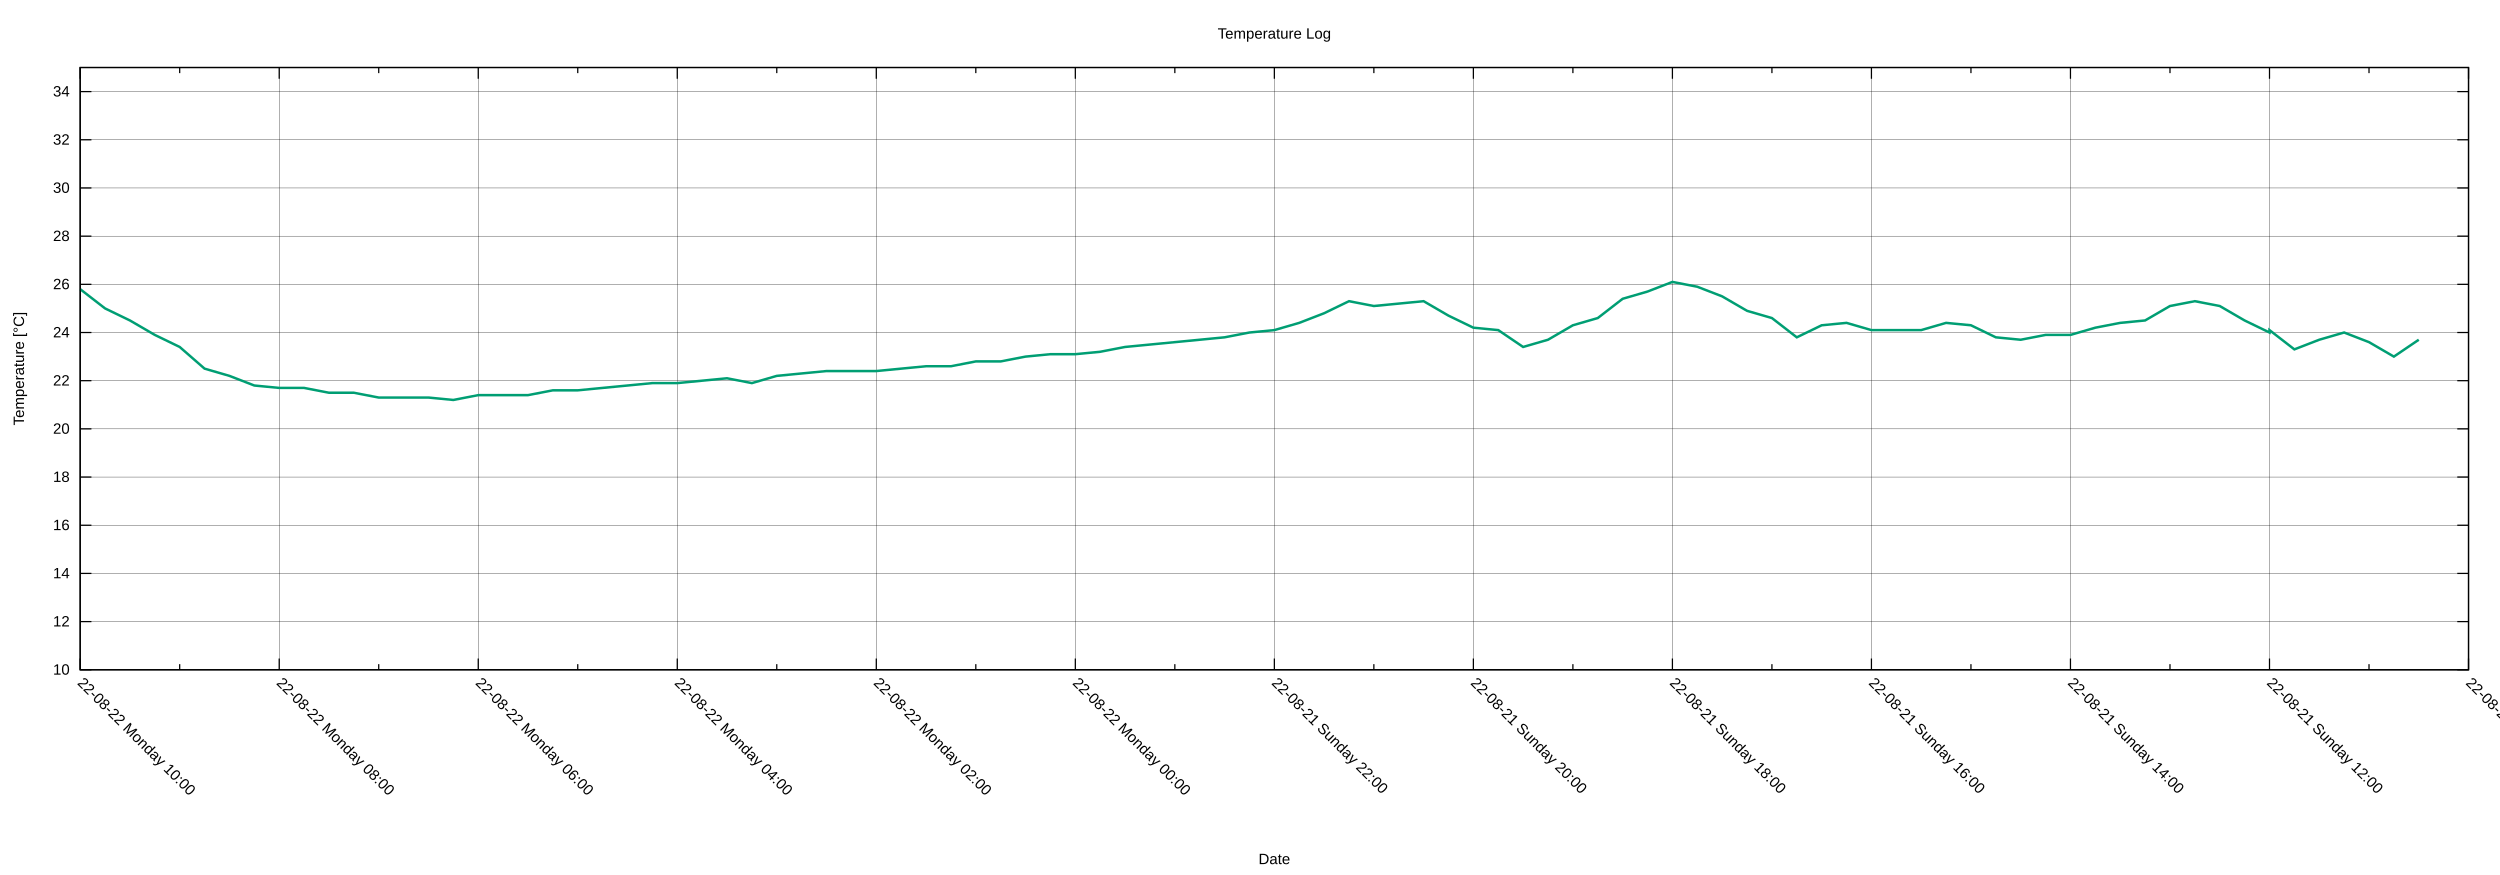
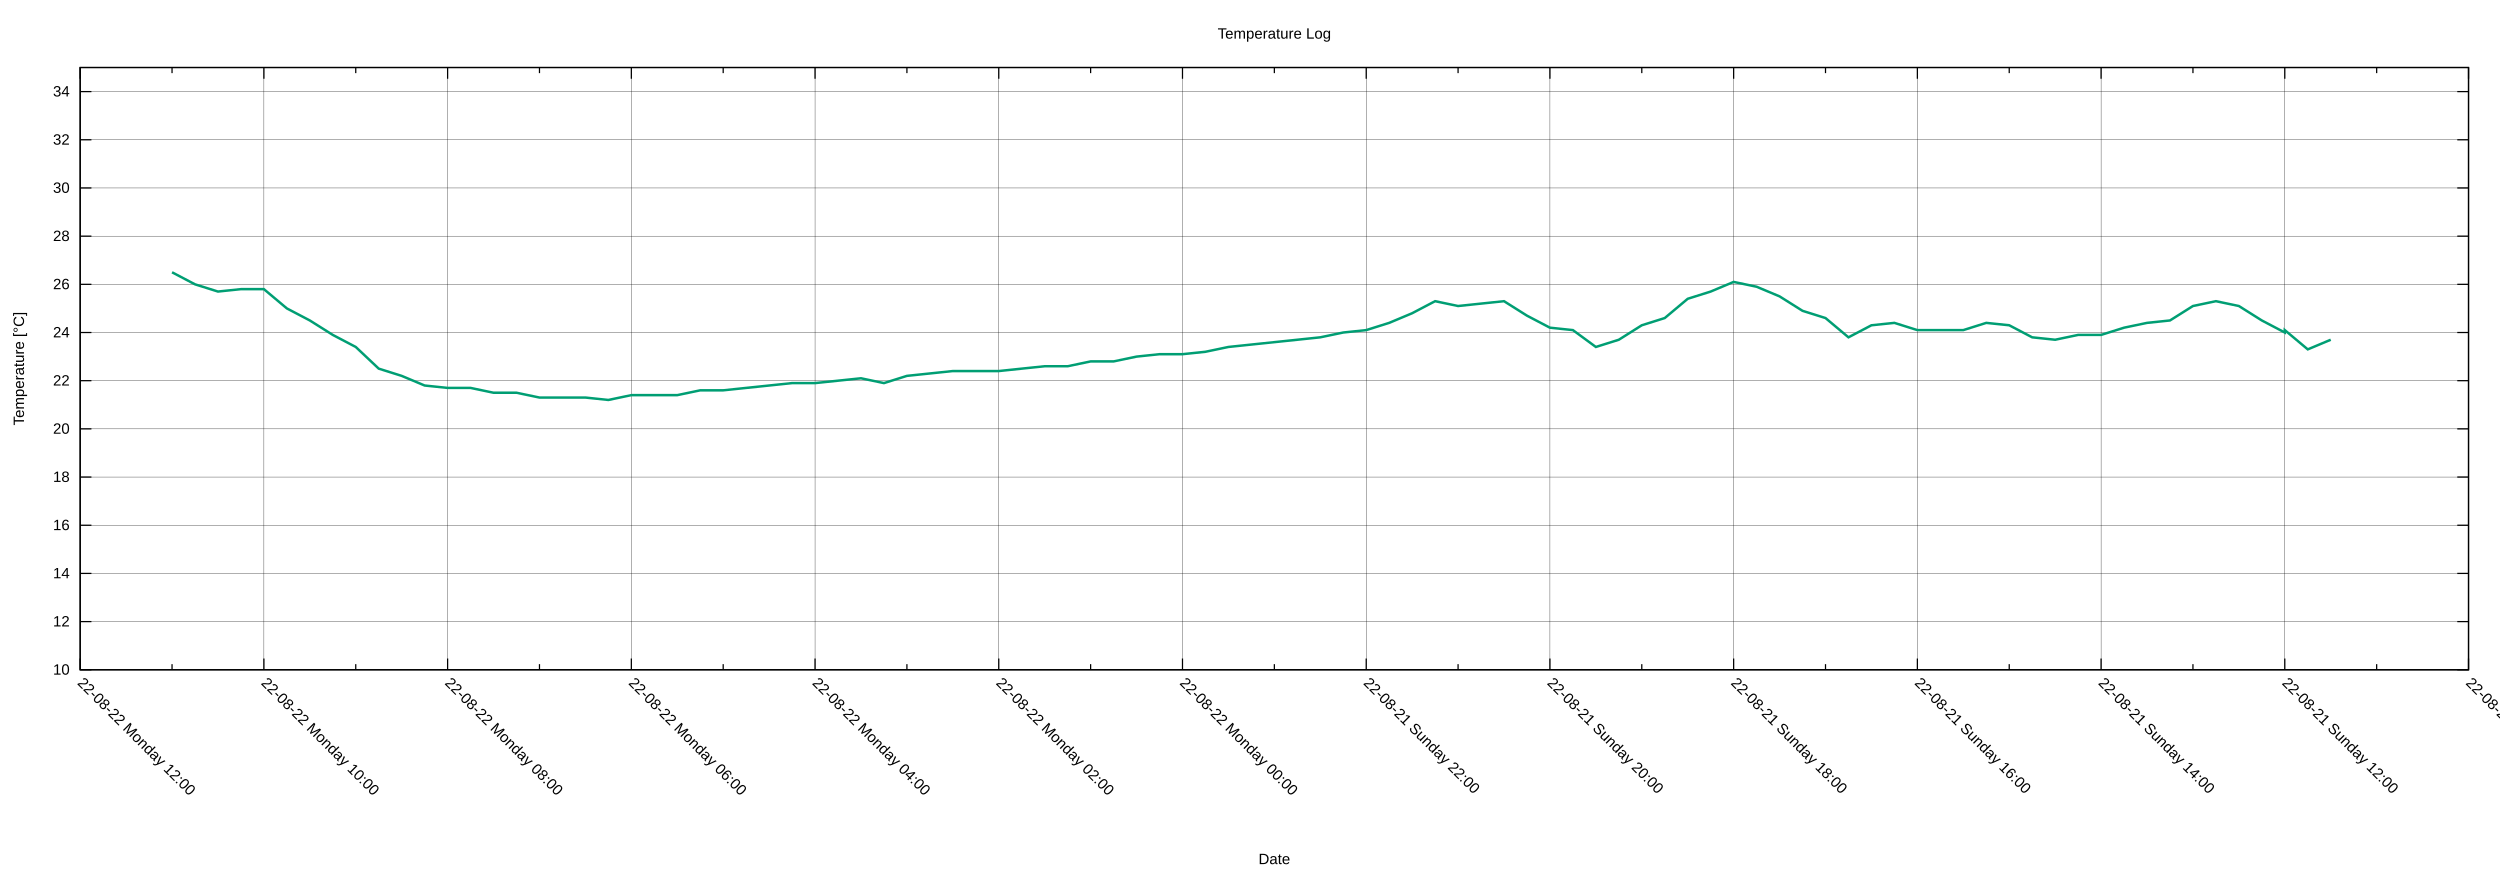
<svg xmlns="http://www.w3.org/2000/svg" xmlns:xlink="http://www.w3.org/1999/xlink" width="2000" height="700" viewBox="0 0 2000 700">
  <g id="gnuplot_canvas">
    <rect x="0" y="0" width="2000" height="700" fill="none" />
    <defs>
      <circle id="gpDot" r="0.5" stroke-width="0.5" stroke="currentColor" />
      <path id="gpPt0" stroke-width="0.222" stroke="currentColor" d="M-1,0 h2 M0,-1 v2" />
      <path id="gpPt1" stroke-width="0.222" stroke="currentColor" d="M-1,-1 L1,1 M1,-1 L-1,1" />
      <path id="gpPt2" stroke-width="0.222" stroke="currentColor" d="M-1,0 L1,0 M0,-1 L0,1 M-1,-1 L1,1 M-1,1 L1,-1" />
      <rect id="gpPt3" stroke-width="0.222" stroke="currentColor" x="-1" y="-1" width="2" height="2" />
      <rect id="gpPt4" stroke-width="0.222" stroke="currentColor" fill="currentColor" x="-1" y="-1" width="2" height="2" />
      <circle id="gpPt5" stroke-width="0.222" stroke="currentColor" cx="0" cy="0" r="1" />
      <use xlink:href="#gpPt5" id="gpPt6" fill="currentColor" stroke="none" />
      <path id="gpPt7" stroke-width="0.222" stroke="currentColor" d="M0,-1.33 L-1.33,0.67 L1.33,0.67 z" />
      <use xlink:href="#gpPt7" id="gpPt8" fill="currentColor" stroke="none" />
      <use xlink:href="#gpPt7" id="gpPt9" stroke="currentColor" transform="rotate(180)" />
      <use xlink:href="#gpPt9" id="gpPt10" fill="currentColor" stroke="none" />
      <use xlink:href="#gpPt3" id="gpPt11" stroke="currentColor" transform="rotate(45)" />
      <use xlink:href="#gpPt11" id="gpPt12" fill="currentColor" stroke="none" />
      <path id="gpPt13" stroke-width="0.222" stroke="currentColor" d="M0,1.330 L1.265,0.411 L0.782,-1.067 L-0.782,-1.076 L-1.265,0.411 z" />
      <use xlink:href="#gpPt13" id="gpPt14" fill="currentColor" stroke="none" />
      <filter id="textbox" filterUnits="objectBoundingBox" x="0" y="0" height="1" width="1">
        <feFlood flood-color="white" flood-opacity="1" result="bgnd" />
        <feComposite in="SourceGraphic" in2="bgnd" operator="atop" />
      </filter>
      <filter id="greybox" filterUnits="objectBoundingBox" x="0" y="0" height="1" width="1">
        <feFlood flood-color="lightgrey" flood-opacity="1" result="grey" />
        <feComposite in="SourceGraphic" in2="grey" operator="atop" />
      </filter>
    </defs>
    <g fill="none" color="white" stroke="currentColor" stroke-width="1.00" stroke-linecap="butt" stroke-linejoin="miter">
</g>
    <g fill="none" color="black" stroke="currentColor" stroke-width="1.00" stroke-linecap="butt" stroke-linejoin="miter">
</g>
    <g fill="none" color="black" stroke="black" stroke-width="0.25" stroke-linecap="butt" stroke-linejoin="miter">
</g>
    <g fill="none" color="black" stroke="currentColor" stroke-width="0.25" stroke-linecap="butt" stroke-linejoin="miter">
      <path stroke="black" class="gridline" d="M64.14,535.82 L1974.82,535.82  " />
    </g>
    <g fill="none" color="black" stroke="black" stroke-width="1.00" stroke-linecap="butt" stroke-linejoin="miter">
</g>
    <g fill="none" color="black" stroke="currentColor" stroke-width="1.00" stroke-linecap="butt" stroke-linejoin="miter">
      <path stroke="black" d="M64.14,535.82 L73.14,535.82 M1974.82,535.82 L1965.82,535.82  " />
      <g transform="translate(55.75,539.72)" stroke="none" fill="black" font-family="Arial" font-size="12.00" text-anchor="end">
        <text>
          <tspan font-family="Arial"> 10</tspan>
        </text>
      </g>
    </g>
    <g fill="none" color="black" stroke="currentColor" stroke-width="1.00" stroke-linecap="butt" stroke-linejoin="miter">
</g>
    <g fill="none" color="black" stroke="black" stroke-width="0.25" stroke-linecap="butt" stroke-linejoin="miter">
</g>
    <g fill="none" color="black" stroke="currentColor" stroke-width="0.25" stroke-linecap="butt" stroke-linejoin="miter">
      <path stroke="black" class="gridline" d="M64.14,497.28 L1974.82,497.28  " />
    </g>
    <g fill="none" color="black" stroke="black" stroke-width="1.00" stroke-linecap="butt" stroke-linejoin="miter">
</g>
    <g fill="none" color="black" stroke="currentColor" stroke-width="1.00" stroke-linecap="butt" stroke-linejoin="miter">
      <path stroke="black" d="M64.14,497.28 L73.14,497.28 M1974.82,497.28 L1965.82,497.28  " />
      <g transform="translate(55.75,501.18)" stroke="none" fill="black" font-family="Arial" font-size="12.00" text-anchor="end">
        <text>
          <tspan font-family="Arial"> 12</tspan>
        </text>
      </g>
    </g>
    <g fill="none" color="black" stroke="currentColor" stroke-width="1.00" stroke-linecap="butt" stroke-linejoin="miter">
</g>
    <g fill="none" color="black" stroke="black" stroke-width="0.25" stroke-linecap="butt" stroke-linejoin="miter">
</g>
    <g fill="none" color="black" stroke="currentColor" stroke-width="0.25" stroke-linecap="butt" stroke-linejoin="miter">
      <path stroke="black" class="gridline" d="M64.14,458.73 L1974.82,458.73  " />
    </g>
    <g fill="none" color="black" stroke="black" stroke-width="1.00" stroke-linecap="butt" stroke-linejoin="miter">
</g>
    <g fill="none" color="black" stroke="currentColor" stroke-width="1.00" stroke-linecap="butt" stroke-linejoin="miter">
      <path stroke="black" d="M64.14,458.73 L73.14,458.73 M1974.82,458.73 L1965.82,458.73  " />
      <g transform="translate(55.75,462.63)" stroke="none" fill="black" font-family="Arial" font-size="12.00" text-anchor="end">
        <text>
          <tspan font-family="Arial"> 14</tspan>
        </text>
      </g>
    </g>
    <g fill="none" color="black" stroke="currentColor" stroke-width="1.00" stroke-linecap="butt" stroke-linejoin="miter">
</g>
    <g fill="none" color="black" stroke="black" stroke-width="0.25" stroke-linecap="butt" stroke-linejoin="miter">
</g>
    <g fill="none" color="black" stroke="currentColor" stroke-width="0.25" stroke-linecap="butt" stroke-linejoin="miter">
      <path stroke="black" class="gridline" d="M64.14,420.19 L1974.82,420.19  " />
    </g>
    <g fill="none" color="black" stroke="black" stroke-width="1.00" stroke-linecap="butt" stroke-linejoin="miter">
</g>
    <g fill="none" color="black" stroke="currentColor" stroke-width="1.00" stroke-linecap="butt" stroke-linejoin="miter">
      <path stroke="black" d="M64.14,420.19 L73.14,420.19 M1974.82,420.19 L1965.82,420.19  " />
      <g transform="translate(55.75,424.09)" stroke="none" fill="black" font-family="Arial" font-size="12.00" text-anchor="end">
        <text>
          <tspan font-family="Arial"> 16</tspan>
        </text>
      </g>
    </g>
    <g fill="none" color="black" stroke="currentColor" stroke-width="1.00" stroke-linecap="butt" stroke-linejoin="miter">
</g>
    <g fill="none" color="black" stroke="black" stroke-width="0.25" stroke-linecap="butt" stroke-linejoin="miter">
</g>
    <g fill="none" color="black" stroke="currentColor" stroke-width="0.25" stroke-linecap="butt" stroke-linejoin="miter">
      <path stroke="black" class="gridline" d="M64.14,381.64 L1974.82,381.64  " />
    </g>
    <g fill="none" color="black" stroke="black" stroke-width="1.00" stroke-linecap="butt" stroke-linejoin="miter">
</g>
    <g fill="none" color="black" stroke="currentColor" stroke-width="1.00" stroke-linecap="butt" stroke-linejoin="miter">
      <path stroke="black" d="M64.14,381.64 L73.14,381.64 M1974.82,381.64 L1965.82,381.64  " />
      <g transform="translate(55.75,385.54)" stroke="none" fill="black" font-family="Arial" font-size="12.00" text-anchor="end">
        <text>
          <tspan font-family="Arial"> 18</tspan>
        </text>
      </g>
    </g>
    <g fill="none" color="black" stroke="currentColor" stroke-width="1.00" stroke-linecap="butt" stroke-linejoin="miter">
</g>
    <g fill="none" color="black" stroke="black" stroke-width="0.25" stroke-linecap="butt" stroke-linejoin="miter">
</g>
    <g fill="none" color="black" stroke="currentColor" stroke-width="0.25" stroke-linecap="butt" stroke-linejoin="miter">
      <path stroke="black" class="gridline" d="M64.14,343.10 L1974.82,343.10  " />
    </g>
    <g fill="none" color="black" stroke="black" stroke-width="1.00" stroke-linecap="butt" stroke-linejoin="miter">
</g>
    <g fill="none" color="black" stroke="currentColor" stroke-width="1.00" stroke-linecap="butt" stroke-linejoin="miter">
      <path stroke="black" d="M64.14,343.10 L73.14,343.10 M1974.82,343.10 L1965.82,343.10  " />
      <g transform="translate(55.75,347.00)" stroke="none" fill="black" font-family="Arial" font-size="12.00" text-anchor="end">
        <text>
          <tspan font-family="Arial"> 20</tspan>
        </text>
      </g>
    </g>
    <g fill="none" color="black" stroke="currentColor" stroke-width="1.00" stroke-linecap="butt" stroke-linejoin="miter">
</g>
    <g fill="none" color="black" stroke="black" stroke-width="0.25" stroke-linecap="butt" stroke-linejoin="miter">
</g>
    <g fill="none" color="black" stroke="currentColor" stroke-width="0.25" stroke-linecap="butt" stroke-linejoin="miter">
      <path stroke="black" class="gridline" d="M64.14,304.55 L1974.82,304.55  " />
    </g>
    <g fill="none" color="black" stroke="black" stroke-width="1.00" stroke-linecap="butt" stroke-linejoin="miter">
</g>
    <g fill="none" color="black" stroke="currentColor" stroke-width="1.00" stroke-linecap="butt" stroke-linejoin="miter">
      <path stroke="black" d="M64.14,304.55 L73.14,304.55 M1974.82,304.55 L1965.82,304.55  " />
      <g transform="translate(55.75,308.45)" stroke="none" fill="black" font-family="Arial" font-size="12.00" text-anchor="end">
        <text>
          <tspan font-family="Arial"> 22</tspan>
        </text>
      </g>
    </g>
    <g fill="none" color="black" stroke="currentColor" stroke-width="1.00" stroke-linecap="butt" stroke-linejoin="miter">
</g>
    <g fill="none" color="black" stroke="black" stroke-width="0.25" stroke-linecap="butt" stroke-linejoin="miter">
</g>
    <g fill="none" color="black" stroke="currentColor" stroke-width="0.25" stroke-linecap="butt" stroke-linejoin="miter">
      <path stroke="black" class="gridline" d="M64.14,266.01 L1974.82,266.01  " />
    </g>
    <g fill="none" color="black" stroke="black" stroke-width="1.00" stroke-linecap="butt" stroke-linejoin="miter">
</g>
    <g fill="none" color="black" stroke="currentColor" stroke-width="1.00" stroke-linecap="butt" stroke-linejoin="miter">
      <path stroke="black" d="M64.14,266.01 L73.14,266.01 M1974.82,266.01 L1965.82,266.01  " />
      <g transform="translate(55.75,269.91)" stroke="none" fill="black" font-family="Arial" font-size="12.00" text-anchor="end">
        <text>
          <tspan font-family="Arial"> 24</tspan>
        </text>
      </g>
    </g>
    <g fill="none" color="black" stroke="currentColor" stroke-width="1.00" stroke-linecap="butt" stroke-linejoin="miter">
</g>
    <g fill="none" color="black" stroke="black" stroke-width="0.25" stroke-linecap="butt" stroke-linejoin="miter">
</g>
    <g fill="none" color="black" stroke="currentColor" stroke-width="0.25" stroke-linecap="butt" stroke-linejoin="miter">
      <path stroke="black" class="gridline" d="M64.14,227.46 L1974.82,227.46  " />
    </g>
    <g fill="none" color="black" stroke="black" stroke-width="1.00" stroke-linecap="butt" stroke-linejoin="miter">
</g>
    <g fill="none" color="black" stroke="currentColor" stroke-width="1.00" stroke-linecap="butt" stroke-linejoin="miter">
      <path stroke="black" d="M64.14,227.46 L73.14,227.46 M1974.82,227.46 L1965.82,227.46  " />
      <g transform="translate(55.75,231.36)" stroke="none" fill="black" font-family="Arial" font-size="12.00" text-anchor="end">
        <text>
          <tspan font-family="Arial"> 26</tspan>
        </text>
      </g>
    </g>
    <g fill="none" color="black" stroke="currentColor" stroke-width="1.00" stroke-linecap="butt" stroke-linejoin="miter">
</g>
    <g fill="none" color="black" stroke="black" stroke-width="0.25" stroke-linecap="butt" stroke-linejoin="miter">
</g>
    <g fill="none" color="black" stroke="currentColor" stroke-width="0.25" stroke-linecap="butt" stroke-linejoin="miter">
      <path stroke="black" class="gridline" d="M64.14,188.92 L1974.82,188.92  " />
    </g>
    <g fill="none" color="black" stroke="black" stroke-width="1.00" stroke-linecap="butt" stroke-linejoin="miter">
</g>
    <g fill="none" color="black" stroke="currentColor" stroke-width="1.00" stroke-linecap="butt" stroke-linejoin="miter">
      <path stroke="black" d="M64.14,188.92 L73.14,188.92 M1974.82,188.92 L1965.82,188.92  " />
      <g transform="translate(55.75,192.82)" stroke="none" fill="black" font-family="Arial" font-size="12.00" text-anchor="end">
        <text>
          <tspan font-family="Arial"> 28</tspan>
        </text>
      </g>
    </g>
    <g fill="none" color="black" stroke="currentColor" stroke-width="1.00" stroke-linecap="butt" stroke-linejoin="miter">
</g>
    <g fill="none" color="black" stroke="black" stroke-width="0.25" stroke-linecap="butt" stroke-linejoin="miter">
</g>
    <g fill="none" color="black" stroke="currentColor" stroke-width="0.25" stroke-linecap="butt" stroke-linejoin="miter">
      <path stroke="black" class="gridline" d="M64.14,150.37 L1974.82,150.37  " />
    </g>
    <g fill="none" color="black" stroke="black" stroke-width="1.00" stroke-linecap="butt" stroke-linejoin="miter">
</g>
    <g fill="none" color="black" stroke="currentColor" stroke-width="1.00" stroke-linecap="butt" stroke-linejoin="miter">
      <path stroke="black" d="M64.14,150.37 L73.14,150.37 M1974.82,150.37 L1965.82,150.37  " />
      <g transform="translate(55.75,154.27)" stroke="none" fill="black" font-family="Arial" font-size="12.00" text-anchor="end">
        <text>
          <tspan font-family="Arial"> 30</tspan>
        </text>
      </g>
    </g>
    <g fill="none" color="black" stroke="currentColor" stroke-width="1.00" stroke-linecap="butt" stroke-linejoin="miter">
</g>
    <g fill="none" color="black" stroke="black" stroke-width="0.25" stroke-linecap="butt" stroke-linejoin="miter">
</g>
    <g fill="none" color="black" stroke="currentColor" stroke-width="0.25" stroke-linecap="butt" stroke-linejoin="miter">
      <path stroke="black" class="gridline" d="M64.14,111.83 L1974.82,111.83  " />
    </g>
    <g fill="none" color="black" stroke="black" stroke-width="1.00" stroke-linecap="butt" stroke-linejoin="miter">
</g>
    <g fill="none" color="black" stroke="currentColor" stroke-width="1.00" stroke-linecap="butt" stroke-linejoin="miter">
      <path stroke="black" d="M64.14,111.83 L73.14,111.83 M1974.82,111.83 L1965.82,111.83  " />
      <g transform="translate(55.75,115.73)" stroke="none" fill="black" font-family="Arial" font-size="12.00" text-anchor="end">
        <text>
          <tspan font-family="Arial"> 32</tspan>
        </text>
      </g>
    </g>
    <g fill="none" color="black" stroke="currentColor" stroke-width="1.00" stroke-linecap="butt" stroke-linejoin="miter">
</g>
    <g fill="none" color="black" stroke="black" stroke-width="0.25" stroke-linecap="butt" stroke-linejoin="miter">
</g>
    <g fill="none" color="black" stroke="currentColor" stroke-width="0.25" stroke-linecap="butt" stroke-linejoin="miter">
      <path stroke="black" class="gridline" d="M64.14,73.28 L1974.82,73.28  " />
    </g>
    <g fill="none" color="black" stroke="black" stroke-width="1.00" stroke-linecap="butt" stroke-linejoin="miter">
</g>
    <g fill="none" color="black" stroke="currentColor" stroke-width="1.00" stroke-linecap="butt" stroke-linejoin="miter">
      <path stroke="black" d="M64.14,73.28 L73.14,73.28 M1974.82,73.28 L1965.82,73.28  " />
      <g transform="translate(55.75,77.18)" stroke="none" fill="black" font-family="Arial" font-size="12.00" text-anchor="end">
        <text>
          <tspan font-family="Arial"> 34</tspan>
        </text>
      </g>
    </g>
    <g fill="none" color="black" stroke="currentColor" stroke-width="1.00" stroke-linecap="butt" stroke-linejoin="miter">
</g>
    <g fill="none" color="black" stroke="black" stroke-width="0.25" stroke-linecap="butt" stroke-linejoin="miter">
</g>
    <g fill="none" color="black" stroke="currentColor" stroke-width="0.25" stroke-linecap="butt" stroke-linejoin="miter">
      <path stroke="black" class="gridline" d="M1974.82,535.82 L1974.82,54.01  " />
    </g>
    <g fill="none" color="black" stroke="black" stroke-width="1.00" stroke-linecap="butt" stroke-linejoin="miter">
</g>
    <g fill="none" color="black" stroke="currentColor" stroke-width="1.00" stroke-linecap="butt" stroke-linejoin="miter">
      <path stroke="black" d="M1974.82,535.82 L1974.82,526.82 M1974.82,54.01 L1974.82,63.01  " />
      <g transform="translate(1972.06,546.97) rotate(45)" stroke="none" fill="black" font-family="Arial" font-size="12.00" text-anchor="start">
        <text>
          <tspan font-family="Arial">22-08-21 Sunday 10:00</tspan>
        </text>
      </g>
    </g>
    <g fill="none" color="black" stroke="currentColor" stroke-width="1.00" stroke-linecap="butt" stroke-linejoin="miter">
-       <path stroke="black" d="M1895.21,535.82 L1895.21,531.32 M1895.21,54.01 L1895.21,58.51  " />
-     </g>
-     <g fill="none" color="black" stroke="black" stroke-width="0.25" stroke-linecap="butt" stroke-linejoin="miter">
- </g>
-     <g fill="none" color="black" stroke="currentColor" stroke-width="0.25" stroke-linecap="butt" stroke-linejoin="miter">
-       <path stroke="black" class="gridline" d="M1815.60,535.82 L1815.60,54.01  " />
-     </g>
-     <g fill="none" color="black" stroke="black" stroke-width="1.00" stroke-linecap="butt" stroke-linejoin="miter">
- </g>
-     <g fill="none" color="black" stroke="currentColor" stroke-width="1.00" stroke-linecap="butt" stroke-linejoin="miter">
-       <path stroke="black" d="M1815.60,535.82 L1815.60,526.82 M1815.60,54.01 L1815.60,63.01  " />
-       <g transform="translate(1812.84,546.97) rotate(45)" stroke="none" fill="black" font-family="Arial" font-size="12.00" text-anchor="start">
+       <path stroke="black" d="M1901.33,535.82 L1901.33,531.32 M1901.33,54.01 L1901.33,58.51  " />
+     </g>
+     <g fill="none" color="black" stroke="black" stroke-width="0.25" stroke-linecap="butt" stroke-linejoin="miter">
+ </g>
+     <g fill="none" color="black" stroke="currentColor" stroke-width="0.25" stroke-linecap="butt" stroke-linejoin="miter">
+       <path stroke="black" class="gridline" d="M1827.84,535.82 L1827.84,54.01  " />
+     </g>
+     <g fill="none" color="black" stroke="black" stroke-width="1.00" stroke-linecap="butt" stroke-linejoin="miter">
+ </g>
+     <g fill="none" color="black" stroke="currentColor" stroke-width="1.00" stroke-linecap="butt" stroke-linejoin="miter">
+       <path stroke="black" d="M1827.84,535.82 L1827.84,526.82 M1827.84,54.01 L1827.84,63.01  " />
+       <g transform="translate(1825.08,546.97) rotate(45)" stroke="none" fill="black" font-family="Arial" font-size="12.00" text-anchor="start">
        <text>
          <tspan font-family="Arial">22-08-21 Sunday 12:00</tspan>
        </text>
      </g>
    </g>
    <g fill="none" color="black" stroke="currentColor" stroke-width="1.00" stroke-linecap="butt" stroke-linejoin="miter">
-       <path stroke="black" d="M1735.99,535.82 L1735.99,531.32 M1735.99,54.01 L1735.99,58.51  " />
-     </g>
-     <g fill="none" color="black" stroke="black" stroke-width="0.25" stroke-linecap="butt" stroke-linejoin="miter">
- </g>
-     <g fill="none" color="black" stroke="currentColor" stroke-width="0.25" stroke-linecap="butt" stroke-linejoin="miter">
-       <path stroke="black" class="gridline" d="M1656.37,535.82 L1656.37,54.01  " />
-     </g>
-     <g fill="none" color="black" stroke="black" stroke-width="1.00" stroke-linecap="butt" stroke-linejoin="miter">
- </g>
-     <g fill="none" color="black" stroke="currentColor" stroke-width="1.00" stroke-linecap="butt" stroke-linejoin="miter">
-       <path stroke="black" d="M1656.37,535.82 L1656.37,526.82 M1656.37,54.01 L1656.37,63.01  " />
-       <g transform="translate(1653.61,546.97) rotate(45)" stroke="none" fill="black" font-family="Arial" font-size="12.00" text-anchor="start">
+       <path stroke="black" d="M1754.36,535.82 L1754.36,531.32 M1754.36,54.01 L1754.36,58.51  " />
+     </g>
+     <g fill="none" color="black" stroke="black" stroke-width="0.25" stroke-linecap="butt" stroke-linejoin="miter">
+ </g>
+     <g fill="none" color="black" stroke="currentColor" stroke-width="0.25" stroke-linecap="butt" stroke-linejoin="miter">
+       <path stroke="black" class="gridline" d="M1680.87,535.82 L1680.87,54.01  " />
+     </g>
+     <g fill="none" color="black" stroke="black" stroke-width="1.00" stroke-linecap="butt" stroke-linejoin="miter">
+ </g>
+     <g fill="none" color="black" stroke="currentColor" stroke-width="1.00" stroke-linecap="butt" stroke-linejoin="miter">
+       <path stroke="black" d="M1680.87,535.82 L1680.87,526.82 M1680.87,54.01 L1680.87,63.01  " />
+       <g transform="translate(1678.11,546.97) rotate(45)" stroke="none" fill="black" font-family="Arial" font-size="12.00" text-anchor="start">
        <text>
          <tspan font-family="Arial">22-08-21 Sunday 14:00</tspan>
        </text>
      </g>
    </g>
    <g fill="none" color="black" stroke="currentColor" stroke-width="1.00" stroke-linecap="butt" stroke-linejoin="miter">
-       <path stroke="black" d="M1576.76,535.82 L1576.76,531.32 M1576.76,54.01 L1576.76,58.51  " />
-     </g>
-     <g fill="none" color="black" stroke="black" stroke-width="0.25" stroke-linecap="butt" stroke-linejoin="miter">
- </g>
-     <g fill="none" color="black" stroke="currentColor" stroke-width="0.25" stroke-linecap="butt" stroke-linejoin="miter">
-       <path stroke="black" class="gridline" d="M1497.15,535.82 L1497.15,54.01  " />
-     </g>
-     <g fill="none" color="black" stroke="black" stroke-width="1.00" stroke-linecap="butt" stroke-linejoin="miter">
- </g>
-     <g fill="none" color="black" stroke="currentColor" stroke-width="1.00" stroke-linecap="butt" stroke-linejoin="miter">
-       <path stroke="black" d="M1497.15,535.82 L1497.15,526.82 M1497.15,54.01 L1497.15,63.01  " />
-       <g transform="translate(1494.39,546.97) rotate(45)" stroke="none" fill="black" font-family="Arial" font-size="12.00" text-anchor="start">
+       <path stroke="black" d="M1607.38,535.82 L1607.38,531.32 M1607.38,54.01 L1607.38,58.51  " />
+     </g>
+     <g fill="none" color="black" stroke="black" stroke-width="0.25" stroke-linecap="butt" stroke-linejoin="miter">
+ </g>
+     <g fill="none" color="black" stroke="currentColor" stroke-width="0.25" stroke-linecap="butt" stroke-linejoin="miter">
+       <path stroke="black" class="gridline" d="M1533.89,535.82 L1533.89,54.01  " />
+     </g>
+     <g fill="none" color="black" stroke="black" stroke-width="1.00" stroke-linecap="butt" stroke-linejoin="miter">
+ </g>
+     <g fill="none" color="black" stroke="currentColor" stroke-width="1.00" stroke-linecap="butt" stroke-linejoin="miter">
+       <path stroke="black" d="M1533.89,535.82 L1533.89,526.82 M1533.89,54.01 L1533.89,63.01  " />
+       <g transform="translate(1531.13,546.97) rotate(45)" stroke="none" fill="black" font-family="Arial" font-size="12.00" text-anchor="start">
        <text>
          <tspan font-family="Arial">22-08-21 Sunday 16:00</tspan>
        </text>
      </g>
    </g>
    <g fill="none" color="black" stroke="currentColor" stroke-width="1.00" stroke-linecap="butt" stroke-linejoin="miter">
-       <path stroke="black" d="M1417.54,535.82 L1417.54,531.32 M1417.54,54.01 L1417.54,58.51  " />
-     </g>
-     <g fill="none" color="black" stroke="black" stroke-width="0.25" stroke-linecap="butt" stroke-linejoin="miter">
- </g>
-     <g fill="none" color="black" stroke="currentColor" stroke-width="0.25" stroke-linecap="butt" stroke-linejoin="miter">
-       <path stroke="black" class="gridline" d="M1337.93,535.82 L1337.93,54.01  " />
-     </g>
-     <g fill="none" color="black" stroke="black" stroke-width="1.00" stroke-linecap="butt" stroke-linejoin="miter">
- </g>
-     <g fill="none" color="black" stroke="currentColor" stroke-width="1.00" stroke-linecap="butt" stroke-linejoin="miter">
-       <path stroke="black" d="M1337.93,535.82 L1337.93,526.82 M1337.93,54.01 L1337.93,63.01  " />
-       <g transform="translate(1335.17,546.97) rotate(45)" stroke="none" fill="black" font-family="Arial" font-size="12.00" text-anchor="start">
+       <path stroke="black" d="M1460.41,535.82 L1460.41,531.32 M1460.41,54.01 L1460.41,58.51  " />
+     </g>
+     <g fill="none" color="black" stroke="black" stroke-width="0.25" stroke-linecap="butt" stroke-linejoin="miter">
+ </g>
+     <g fill="none" color="black" stroke="currentColor" stroke-width="0.25" stroke-linecap="butt" stroke-linejoin="miter">
+       <path stroke="black" class="gridline" d="M1386.92,535.82 L1386.92,54.01  " />
+     </g>
+     <g fill="none" color="black" stroke="black" stroke-width="1.00" stroke-linecap="butt" stroke-linejoin="miter">
+ </g>
+     <g fill="none" color="black" stroke="currentColor" stroke-width="1.00" stroke-linecap="butt" stroke-linejoin="miter">
+       <path stroke="black" d="M1386.92,535.82 L1386.92,526.82 M1386.92,54.01 L1386.92,63.01  " />
+       <g transform="translate(1384.16,546.97) rotate(45)" stroke="none" fill="black" font-family="Arial" font-size="12.00" text-anchor="start">
        <text>
          <tspan font-family="Arial">22-08-21 Sunday 18:00</tspan>
        </text>
      </g>
    </g>
    <g fill="none" color="black" stroke="currentColor" stroke-width="1.00" stroke-linecap="butt" stroke-linejoin="miter">
-       <path stroke="black" d="M1258.32,535.82 L1258.32,531.32 M1258.32,54.01 L1258.32,58.51  " />
-     </g>
-     <g fill="none" color="black" stroke="black" stroke-width="0.25" stroke-linecap="butt" stroke-linejoin="miter">
- </g>
-     <g fill="none" color="black" stroke="currentColor" stroke-width="0.25" stroke-linecap="butt" stroke-linejoin="miter">
-       <path stroke="black" class="gridline" d="M1178.70,535.82 L1178.70,54.01  " />
-     </g>
-     <g fill="none" color="black" stroke="black" stroke-width="1.00" stroke-linecap="butt" stroke-linejoin="miter">
- </g>
-     <g fill="none" color="black" stroke="currentColor" stroke-width="1.00" stroke-linecap="butt" stroke-linejoin="miter">
-       <path stroke="black" d="M1178.70,535.82 L1178.70,526.82 M1178.70,54.01 L1178.70,63.01  " />
-       <g transform="translate(1175.94,546.97) rotate(45)" stroke="none" fill="black" font-family="Arial" font-size="12.00" text-anchor="start">
+       <path stroke="black" d="M1313.43,535.82 L1313.43,531.32 M1313.43,54.01 L1313.43,58.51  " />
+     </g>
+     <g fill="none" color="black" stroke="black" stroke-width="0.25" stroke-linecap="butt" stroke-linejoin="miter">
+ </g>
+     <g fill="none" color="black" stroke="currentColor" stroke-width="0.25" stroke-linecap="butt" stroke-linejoin="miter">
+       <path stroke="black" class="gridline" d="M1239.94,535.82 L1239.94,54.01  " />
+     </g>
+     <g fill="none" color="black" stroke="black" stroke-width="1.00" stroke-linecap="butt" stroke-linejoin="miter">
+ </g>
+     <g fill="none" color="black" stroke="currentColor" stroke-width="1.00" stroke-linecap="butt" stroke-linejoin="miter">
+       <path stroke="black" d="M1239.94,535.82 L1239.94,526.82 M1239.94,54.01 L1239.94,63.01  " />
+       <g transform="translate(1237.18,546.97) rotate(45)" stroke="none" fill="black" font-family="Arial" font-size="12.00" text-anchor="start">
        <text>
          <tspan font-family="Arial">22-08-21 Sunday 20:00</tspan>
        </text>
      </g>
    </g>
    <g fill="none" color="black" stroke="currentColor" stroke-width="1.00" stroke-linecap="butt" stroke-linejoin="miter">
-       <path stroke="black" d="M1099.09,535.82 L1099.09,531.32 M1099.09,54.01 L1099.09,58.51  " />
-     </g>
-     <g fill="none" color="black" stroke="black" stroke-width="0.25" stroke-linecap="butt" stroke-linejoin="miter">
- </g>
-     <g fill="none" color="black" stroke="currentColor" stroke-width="0.25" stroke-linecap="butt" stroke-linejoin="miter">
-       <path stroke="black" class="gridline" d="M1019.48,535.82 L1019.48,54.01  " />
-     </g>
-     <g fill="none" color="black" stroke="black" stroke-width="1.00" stroke-linecap="butt" stroke-linejoin="miter">
- </g>
-     <g fill="none" color="black" stroke="currentColor" stroke-width="1.00" stroke-linecap="butt" stroke-linejoin="miter">
-       <path stroke="black" d="M1019.48,535.82 L1019.48,526.82 M1019.48,54.01 L1019.48,63.01  " />
-       <g transform="translate(1016.72,546.97) rotate(45)" stroke="none" fill="black" font-family="Arial" font-size="12.00" text-anchor="start">
+       <path stroke="black" d="M1166.46,535.82 L1166.46,531.32 M1166.46,54.01 L1166.46,58.51  " />
+     </g>
+     <g fill="none" color="black" stroke="black" stroke-width="0.25" stroke-linecap="butt" stroke-linejoin="miter">
+ </g>
+     <g fill="none" color="black" stroke="currentColor" stroke-width="0.25" stroke-linecap="butt" stroke-linejoin="miter">
+       <path stroke="black" class="gridline" d="M1092.97,535.82 L1092.97,54.01  " />
+     </g>
+     <g fill="none" color="black" stroke="black" stroke-width="1.00" stroke-linecap="butt" stroke-linejoin="miter">
+ </g>
+     <g fill="none" color="black" stroke="currentColor" stroke-width="1.00" stroke-linecap="butt" stroke-linejoin="miter">
+       <path stroke="black" d="M1092.97,535.82 L1092.97,526.82 M1092.97,54.01 L1092.97,63.01  " />
+       <g transform="translate(1090.21,546.97) rotate(45)" stroke="none" fill="black" font-family="Arial" font-size="12.00" text-anchor="start">
        <text>
          <tspan font-family="Arial">22-08-21 Sunday 22:00</tspan>
        </text>
      </g>
    </g>
    <g fill="none" color="black" stroke="currentColor" stroke-width="1.00" stroke-linecap="butt" stroke-linejoin="miter">
-       <path stroke="black" d="M939.87,535.82 L939.87,531.32 M939.87,54.01 L939.87,58.51  " />
-     </g>
-     <g fill="none" color="black" stroke="black" stroke-width="0.25" stroke-linecap="butt" stroke-linejoin="miter">
- </g>
-     <g fill="none" color="black" stroke="currentColor" stroke-width="0.25" stroke-linecap="butt" stroke-linejoin="miter">
-       <path stroke="black" class="gridline" d="M860.26,535.82 L860.26,54.01  " />
-     </g>
-     <g fill="none" color="black" stroke="black" stroke-width="1.00" stroke-linecap="butt" stroke-linejoin="miter">
- </g>
-     <g fill="none" color="black" stroke="currentColor" stroke-width="1.00" stroke-linecap="butt" stroke-linejoin="miter">
-       <path stroke="black" d="M860.26,535.82 L860.26,526.82 M860.26,54.01 L860.26,63.01  " />
-       <g transform="translate(857.50,546.97) rotate(45)" stroke="none" fill="black" font-family="Arial" font-size="12.00" text-anchor="start">
+       <path stroke="black" d="M1019.48,535.82 L1019.48,531.32 M1019.48,54.01 L1019.48,58.51  " />
+     </g>
+     <g fill="none" color="black" stroke="black" stroke-width="0.25" stroke-linecap="butt" stroke-linejoin="miter">
+ </g>
+     <g fill="none" color="black" stroke="currentColor" stroke-width="0.25" stroke-linecap="butt" stroke-linejoin="miter">
+       <path stroke="black" class="gridline" d="M945.99,535.82 L945.99,54.01  " />
+     </g>
+     <g fill="none" color="black" stroke="black" stroke-width="1.00" stroke-linecap="butt" stroke-linejoin="miter">
+ </g>
+     <g fill="none" color="black" stroke="currentColor" stroke-width="1.00" stroke-linecap="butt" stroke-linejoin="miter">
+       <path stroke="black" d="M945.99,535.82 L945.99,526.82 M945.99,54.01 L945.99,63.01  " />
+       <g transform="translate(943.23,546.97) rotate(45)" stroke="none" fill="black" font-family="Arial" font-size="12.00" text-anchor="start">
        <text>
          <tspan font-family="Arial">22-08-22 Monday 00:00</tspan>
        </text>
      </g>
    </g>
    <g fill="none" color="black" stroke="currentColor" stroke-width="1.00" stroke-linecap="butt" stroke-linejoin="miter">
-       <path stroke="black" d="M780.65,535.82 L780.65,531.32 M780.65,54.01 L780.65,58.51  " />
-     </g>
-     <g fill="none" color="black" stroke="black" stroke-width="0.25" stroke-linecap="butt" stroke-linejoin="miter">
- </g>
-     <g fill="none" color="black" stroke="currentColor" stroke-width="0.25" stroke-linecap="butt" stroke-linejoin="miter">
-       <path stroke="black" class="gridline" d="M701.03,535.82 L701.03,54.01  " />
-     </g>
-     <g fill="none" color="black" stroke="black" stroke-width="1.00" stroke-linecap="butt" stroke-linejoin="miter">
- </g>
-     <g fill="none" color="black" stroke="currentColor" stroke-width="1.00" stroke-linecap="butt" stroke-linejoin="miter">
-       <path stroke="black" d="M701.03,535.82 L701.03,526.82 M701.03,54.01 L701.03,63.01  " />
-       <g transform="translate(698.27,546.97) rotate(45)" stroke="none" fill="black" font-family="Arial" font-size="12.00" text-anchor="start">
+       <path stroke="black" d="M872.50,535.82 L872.50,531.32 M872.50,54.01 L872.50,58.51  " />
+     </g>
+     <g fill="none" color="black" stroke="black" stroke-width="0.25" stroke-linecap="butt" stroke-linejoin="miter">
+ </g>
+     <g fill="none" color="black" stroke="currentColor" stroke-width="0.25" stroke-linecap="butt" stroke-linejoin="miter">
+       <path stroke="black" class="gridline" d="M799.02,535.82 L799.02,54.01  " />
+     </g>
+     <g fill="none" color="black" stroke="black" stroke-width="1.00" stroke-linecap="butt" stroke-linejoin="miter">
+ </g>
+     <g fill="none" color="black" stroke="currentColor" stroke-width="1.00" stroke-linecap="butt" stroke-linejoin="miter">
+       <path stroke="black" d="M799.02,535.82 L799.02,526.82 M799.02,54.01 L799.02,63.01  " />
+       <g transform="translate(796.26,546.97) rotate(45)" stroke="none" fill="black" font-family="Arial" font-size="12.00" text-anchor="start">
        <text>
          <tspan font-family="Arial">22-08-22 Monday 02:00</tspan>
        </text>
      </g>
    </g>
    <g fill="none" color="black" stroke="currentColor" stroke-width="1.00" stroke-linecap="butt" stroke-linejoin="miter">
-       <path stroke="black" d="M621.42,535.82 L621.42,531.32 M621.42,54.01 L621.42,58.51  " />
-     </g>
-     <g fill="none" color="black" stroke="black" stroke-width="0.25" stroke-linecap="butt" stroke-linejoin="miter">
- </g>
-     <g fill="none" color="black" stroke="currentColor" stroke-width="0.25" stroke-linecap="butt" stroke-linejoin="miter">
-       <path stroke="black" class="gridline" d="M541.81,535.82 L541.81,54.01  " />
-     </g>
-     <g fill="none" color="black" stroke="black" stroke-width="1.00" stroke-linecap="butt" stroke-linejoin="miter">
- </g>
-     <g fill="none" color="black" stroke="currentColor" stroke-width="1.00" stroke-linecap="butt" stroke-linejoin="miter">
-       <path stroke="black" d="M541.81,535.82 L541.81,526.82 M541.81,54.01 L541.81,63.01  " />
-       <g transform="translate(539.05,546.97) rotate(45)" stroke="none" fill="black" font-family="Arial" font-size="12.00" text-anchor="start">
+       <path stroke="black" d="M725.53,535.82 L725.53,531.32 M725.53,54.01 L725.53,58.51  " />
+     </g>
+     <g fill="none" color="black" stroke="black" stroke-width="0.25" stroke-linecap="butt" stroke-linejoin="miter">
+ </g>
+     <g fill="none" color="black" stroke="currentColor" stroke-width="0.25" stroke-linecap="butt" stroke-linejoin="miter">
+       <path stroke="black" class="gridline" d="M652.04,535.82 L652.04,54.01  " />
+     </g>
+     <g fill="none" color="black" stroke="black" stroke-width="1.00" stroke-linecap="butt" stroke-linejoin="miter">
+ </g>
+     <g fill="none" color="black" stroke="currentColor" stroke-width="1.00" stroke-linecap="butt" stroke-linejoin="miter">
+       <path stroke="black" d="M652.04,535.82 L652.04,526.82 M652.04,54.01 L652.04,63.01  " />
+       <g transform="translate(649.28,546.97) rotate(45)" stroke="none" fill="black" font-family="Arial" font-size="12.00" text-anchor="start">
        <text>
          <tspan font-family="Arial">22-08-22 Monday 04:00</tspan>
        </text>
      </g>
    </g>
    <g fill="none" color="black" stroke="currentColor" stroke-width="1.00" stroke-linecap="butt" stroke-linejoin="miter">
-       <path stroke="black" d="M462.20,535.82 L462.20,531.32 M462.20,54.01 L462.20,58.51  " />
-     </g>
-     <g fill="none" color="black" stroke="black" stroke-width="0.25" stroke-linecap="butt" stroke-linejoin="miter">
- </g>
-     <g fill="none" color="black" stroke="currentColor" stroke-width="0.25" stroke-linecap="butt" stroke-linejoin="miter">
-       <path stroke="black" class="gridline" d="M382.59,535.82 L382.59,54.01  " />
-     </g>
-     <g fill="none" color="black" stroke="black" stroke-width="1.00" stroke-linecap="butt" stroke-linejoin="miter">
- </g>
-     <g fill="none" color="black" stroke="currentColor" stroke-width="1.00" stroke-linecap="butt" stroke-linejoin="miter">
-       <path stroke="black" d="M382.59,535.82 L382.59,526.82 M382.59,54.01 L382.59,63.01  " />
-       <g transform="translate(379.83,546.97) rotate(45)" stroke="none" fill="black" font-family="Arial" font-size="12.00" text-anchor="start">
+       <path stroke="black" d="M578.55,535.82 L578.55,531.32 M578.55,54.01 L578.55,58.51  " />
+     </g>
+     <g fill="none" color="black" stroke="black" stroke-width="0.25" stroke-linecap="butt" stroke-linejoin="miter">
+ </g>
+     <g fill="none" color="black" stroke="currentColor" stroke-width="0.25" stroke-linecap="butt" stroke-linejoin="miter">
+       <path stroke="black" class="gridline" d="M505.07,535.82 L505.07,54.01  " />
+     </g>
+     <g fill="none" color="black" stroke="black" stroke-width="1.00" stroke-linecap="butt" stroke-linejoin="miter">
+ </g>
+     <g fill="none" color="black" stroke="currentColor" stroke-width="1.00" stroke-linecap="butt" stroke-linejoin="miter">
+       <path stroke="black" d="M505.07,535.82 L505.07,526.82 M505.07,54.01 L505.07,63.01  " />
+       <g transform="translate(502.31,546.97) rotate(45)" stroke="none" fill="black" font-family="Arial" font-size="12.00" text-anchor="start">
        <text>
          <tspan font-family="Arial">22-08-22 Monday 06:00</tspan>
        </text>
      </g>
    </g>
    <g fill="none" color="black" stroke="currentColor" stroke-width="1.00" stroke-linecap="butt" stroke-linejoin="miter">
-       <path stroke="black" d="M302.98,535.82 L302.98,531.32 M302.98,54.01 L302.98,58.51  " />
-     </g>
-     <g fill="none" color="black" stroke="black" stroke-width="0.25" stroke-linecap="butt" stroke-linejoin="miter">
- </g>
-     <g fill="none" color="black" stroke="currentColor" stroke-width="0.25" stroke-linecap="butt" stroke-linejoin="miter">
-       <path stroke="black" class="gridline" d="M223.36,535.82 L223.36,54.01  " />
-     </g>
-     <g fill="none" color="black" stroke="black" stroke-width="1.00" stroke-linecap="butt" stroke-linejoin="miter">
- </g>
-     <g fill="none" color="black" stroke="currentColor" stroke-width="1.00" stroke-linecap="butt" stroke-linejoin="miter">
-       <path stroke="black" d="M223.36,535.82 L223.36,526.82 M223.36,54.01 L223.36,63.01  " />
-       <g transform="translate(220.60,546.97) rotate(45)" stroke="none" fill="black" font-family="Arial" font-size="12.00" text-anchor="start">
+       <path stroke="black" d="M431.58,535.82 L431.58,531.32 M431.58,54.01 L431.58,58.51  " />
+     </g>
+     <g fill="none" color="black" stroke="black" stroke-width="0.25" stroke-linecap="butt" stroke-linejoin="miter">
+ </g>
+     <g fill="none" color="black" stroke="currentColor" stroke-width="0.25" stroke-linecap="butt" stroke-linejoin="miter">
+       <path stroke="black" class="gridline" d="M358.09,535.82 L358.09,54.01  " />
+     </g>
+     <g fill="none" color="black" stroke="black" stroke-width="1.00" stroke-linecap="butt" stroke-linejoin="miter">
+ </g>
+     <g fill="none" color="black" stroke="currentColor" stroke-width="1.00" stroke-linecap="butt" stroke-linejoin="miter">
+       <path stroke="black" d="M358.09,535.82 L358.09,526.82 M358.09,54.01 L358.09,63.01  " />
+       <g transform="translate(355.33,546.97) rotate(45)" stroke="none" fill="black" font-family="Arial" font-size="12.00" text-anchor="start">
        <text>
          <tspan font-family="Arial">22-08-22 Monday 08:00</tspan>
        </text>
      </g>
    </g>
    <g fill="none" color="black" stroke="currentColor" stroke-width="1.00" stroke-linecap="butt" stroke-linejoin="miter">
-       <path stroke="black" d="M143.75,535.82 L143.75,531.32 M143.75,54.01 L143.75,58.51  " />
+       <path stroke="black" d="M284.60,535.82 L284.60,531.32 M284.60,54.01 L284.60,58.51  " />
+     </g>
+     <g fill="none" color="black" stroke="black" stroke-width="0.25" stroke-linecap="butt" stroke-linejoin="miter">
+ </g>
+     <g fill="none" color="black" stroke="currentColor" stroke-width="0.25" stroke-linecap="butt" stroke-linejoin="miter">
+       <path stroke="black" class="gridline" d="M211.12,535.82 L211.12,54.01  " />
+     </g>
+     <g fill="none" color="black" stroke="black" stroke-width="1.00" stroke-linecap="butt" stroke-linejoin="miter">
+ </g>
+     <g fill="none" color="black" stroke="currentColor" stroke-width="1.00" stroke-linecap="butt" stroke-linejoin="miter">
+       <path stroke="black" d="M211.12,535.82 L211.12,526.82 M211.12,54.01 L211.12,63.01  " />
+       <g transform="translate(208.36,546.97) rotate(45)" stroke="none" fill="black" font-family="Arial" font-size="12.00" text-anchor="start">
+         <text>
+           <tspan font-family="Arial">22-08-22 Monday 10:00</tspan>
+         </text>
+       </g>
+     </g>
+     <g fill="none" color="black" stroke="currentColor" stroke-width="1.00" stroke-linecap="butt" stroke-linejoin="miter">
+       <path stroke="black" d="M137.63,535.82 L137.63,531.32 M137.63,54.01 L137.63,58.51  " />
    </g>
    <g fill="none" color="black" stroke="black" stroke-width="0.25" stroke-linecap="butt" stroke-linejoin="miter">
</g>
    <g fill="none" color="black" stroke="currentColor" stroke-width="0.25" stroke-linecap="butt" stroke-linejoin="miter">
      <path stroke="black" class="gridline" d="M64.14,535.82 L64.14,54.01  " />
    </g>
    <g fill="none" color="black" stroke="black" stroke-width="1.00" stroke-linecap="butt" stroke-linejoin="miter">
</g>
    <g fill="none" color="black" stroke="currentColor" stroke-width="1.00" stroke-linecap="butt" stroke-linejoin="miter">
      <path stroke="black" d="M64.14,535.82 L64.14,526.82 M64.14,54.01 L64.14,63.01  " />
      <g transform="translate(61.38,546.97) rotate(45)" stroke="none" fill="black" font-family="Arial" font-size="12.00" text-anchor="start">
        <text>
-           <tspan font-family="Arial">22-08-22 Monday 10:00</tspan>
+           <tspan font-family="Arial">22-08-22 Monday 12:00</tspan>
        </text>
      </g>
    </g>
    <g fill="none" color="black" stroke="currentColor" stroke-width="1.00" stroke-linecap="butt" stroke-linejoin="miter">
</g>
    <g fill="none" color="black" stroke="currentColor" stroke-width="1.00" stroke-linecap="butt" stroke-linejoin="miter">
      <path stroke="black" d="M64.14,54.01 L64.14,535.82 L1974.82,535.82 L1974.82,54.01 L64.14,54.01 Z  " />
    </g>
    <g fill="none" color="black" stroke="currentColor" stroke-width="1.00" stroke-linecap="butt" stroke-linejoin="miter">
      <g transform="translate(19.18,294.92) rotate(270)" stroke="none" fill="black" font-family="Arial" font-size="12.00" text-anchor="middle">
        <text>
          <tspan font-family="Arial">Temperature [°C]</tspan>
        </text>
      </g>
    </g>
    <g fill="none" color="black" stroke="currentColor" stroke-width="1.00" stroke-linecap="butt" stroke-linejoin="miter">
      <g transform="translate(1019.48,691.30)" stroke="none" fill="black" font-family="Arial" font-size="12.00" text-anchor="middle">
        <text>
          <tspan font-family="Arial">Date</tspan>
        </text>
      </g>
    </g>
    <g fill="none" color="black" stroke="currentColor" stroke-width="1.00" stroke-linecap="butt" stroke-linejoin="miter">
</g>
    <g id="gnuplot_plot_1">
      <g fill="none" color="white" stroke="currentColor" stroke-width="2.00" stroke-linecap="butt" stroke-linejoin="miter">
</g>
      <g fill="none" color="black" stroke="currentColor" stroke-width="2.00" stroke-linecap="butt" stroke-linejoin="miter">
-         <path stroke="rgb(  0, 158, 115)" d="M64.14,231.32 L84.04,246.73 L103.95,256.37 L123.85,267.93 L143.75,277.57 L163.65,294.91 L183.56,300.70 L203.46,308.41   L223.36,310.33 L243.27,310.33 L263.17,314.19 L283.07,314.19 L302.98,318.04 L322.88,318.04 L342.78,318.04 L362.68,319.97   L382.59,316.11 L402.49,316.11 L422.39,316.11 L442.30,312.26 L462.20,312.26 L482.10,310.33 L502.00,308.41 L521.91,306.48   L541.81,306.48 L561.71,304.55 L581.62,302.62 L601.52,306.48 L621.42,300.70 L641.32,298.77 L661.23,296.84 L681.13,296.84   L701.03,296.84 L720.94,294.91 L740.84,292.99 L760.74,292.99 L780.65,289.13 L800.55,289.13 L820.45,285.28 L840.35,283.35   L860.26,283.35 L880.16,281.42 L900.06,277.57 L919.97,275.64 L939.87,273.72 L959.77,271.79 L979.67,269.86 L999.58,266.01   L1019.48,264.08 L1039.38,258.30 L1059.29,250.59 L1079.19,240.95 L1099.09,244.81 L1118.99,242.88 L1138.90,240.95 L1158.80,252.52   L1178.70,262.15 L1198.61,264.08 L1218.51,277.57 L1238.41,271.79 L1258.32,260.22 L1278.22,254.44 L1298.12,239.03 L1318.02,233.24   L1337.93,225.53 L1357.83,229.39 L1377.73,237.10 L1397.64,248.66 L1417.54,254.44 L1437.44,269.86 L1457.34,260.22 L1477.25,258.30   L1497.15,264.08 L1517.05,264.08 L1536.96,264.08 L1556.86,258.30 L1576.76,260.22 L1596.66,269.86 L1616.57,271.79 L1636.47,267.93   L1656.37,267.93 L1676.28,262.15 L1696.18,258.30 L1716.08,256.37 L1735.99,244.81 L1755.89,240.95 L1775.79,244.81 L1795.69,256.37   L1815.60,266.01 L1815.60,264.08 L1835.50,279.50 L1855.40,271.79 L1875.31,266.01 L1895.21,273.72 L1915.11,285.28 L1935.01,271.79    " />
+         <path stroke="rgb(  0, 158, 115)" d="M137.63,217.83 L156.00,227.46 L174.37,233.24 L192.74,231.32 L211.12,231.32 L229.49,246.73 L247.86,256.37 L266.23,267.93   L284.60,277.57 L302.98,294.91 L321.35,300.70 L339.72,308.41 L358.09,310.33 L376.46,310.33 L394.83,314.19 L413.21,314.19   L431.58,318.04 L449.95,318.04 L468.32,318.04 L486.69,319.97 L505.07,316.11 L523.44,316.11 L541.81,316.11 L560.18,312.26   L578.55,312.26 L596.93,310.33 L615.30,308.41 L633.67,306.48 L652.04,306.48 L670.41,304.55 L688.79,302.62 L707.16,306.48   L725.53,300.70 L743.90,298.77 L762.27,296.84 L780.65,296.84 L799.02,296.84 L817.39,294.91 L835.76,292.99 L854.13,292.99   L872.50,289.13 L890.88,289.13 L909.25,285.28 L927.62,283.35 L945.99,283.35 L964.36,281.42 L982.74,277.57 L1001.11,275.64   L1019.48,273.72 L1037.85,271.79 L1056.22,269.86 L1074.60,266.01 L1092.97,264.08 L1111.34,258.30 L1129.71,250.59 L1148.08,240.95   L1166.46,244.81 L1184.83,242.88 L1203.20,240.95 L1221.57,252.52 L1239.94,262.15 L1258.32,264.08 L1276.69,277.57 L1295.06,271.79   L1313.43,260.22 L1331.80,254.44 L1350.17,239.03 L1368.55,233.24 L1386.92,225.53 L1405.29,229.39 L1423.66,237.10 L1442.03,248.66   L1460.41,254.44 L1478.78,269.86 L1497.15,260.22 L1515.52,258.30 L1533.89,264.08 L1552.27,264.08 L1570.64,264.08 L1589.01,258.30   L1607.38,260.22 L1625.75,269.86 L1644.13,271.79 L1662.50,267.93 L1680.87,267.93 L1699.24,262.15 L1717.61,258.30 L1735.99,256.37   L1754.36,244.81 L1772.73,240.95 L1791.10,244.81 L1809.47,256.37 L1827.84,266.01 L1827.84,264.08 L1846.22,279.50 L1864.59,271.79    " />
      </g>
    </g>
    <g fill="none" color="black" stroke="currentColor" stroke-width="2.00" stroke-linecap="butt" stroke-linejoin="miter">
</g>
    <g fill="none" color="black" stroke="black" stroke-width="1.00" stroke-linecap="butt" stroke-linejoin="miter">
</g>
    <g fill="none" color="black" stroke="currentColor" stroke-width="1.00" stroke-linecap="butt" stroke-linejoin="miter">
      <path stroke="black" d="M64.14,54.01 L64.14,535.82 L1974.82,535.82 L1974.82,54.01 L64.14,54.01 Z  " />
    </g>
    <g fill="none" color="black" stroke="currentColor" stroke-width="1.00" stroke-linecap="butt" stroke-linejoin="miter">
      <g transform="translate(1019.48,30.91)" stroke="none" fill="black" font-family="Arial" font-size="12.00" text-anchor="middle">
        <text>
          <tspan font-family="Arial">Temperature Log</tspan>
        </text>
      </g>
    </g>
    <g fill="none" color="black" stroke="currentColor" stroke-width="1.00" stroke-linecap="butt" stroke-linejoin="miter">
</g>
  </g>
</svg>
